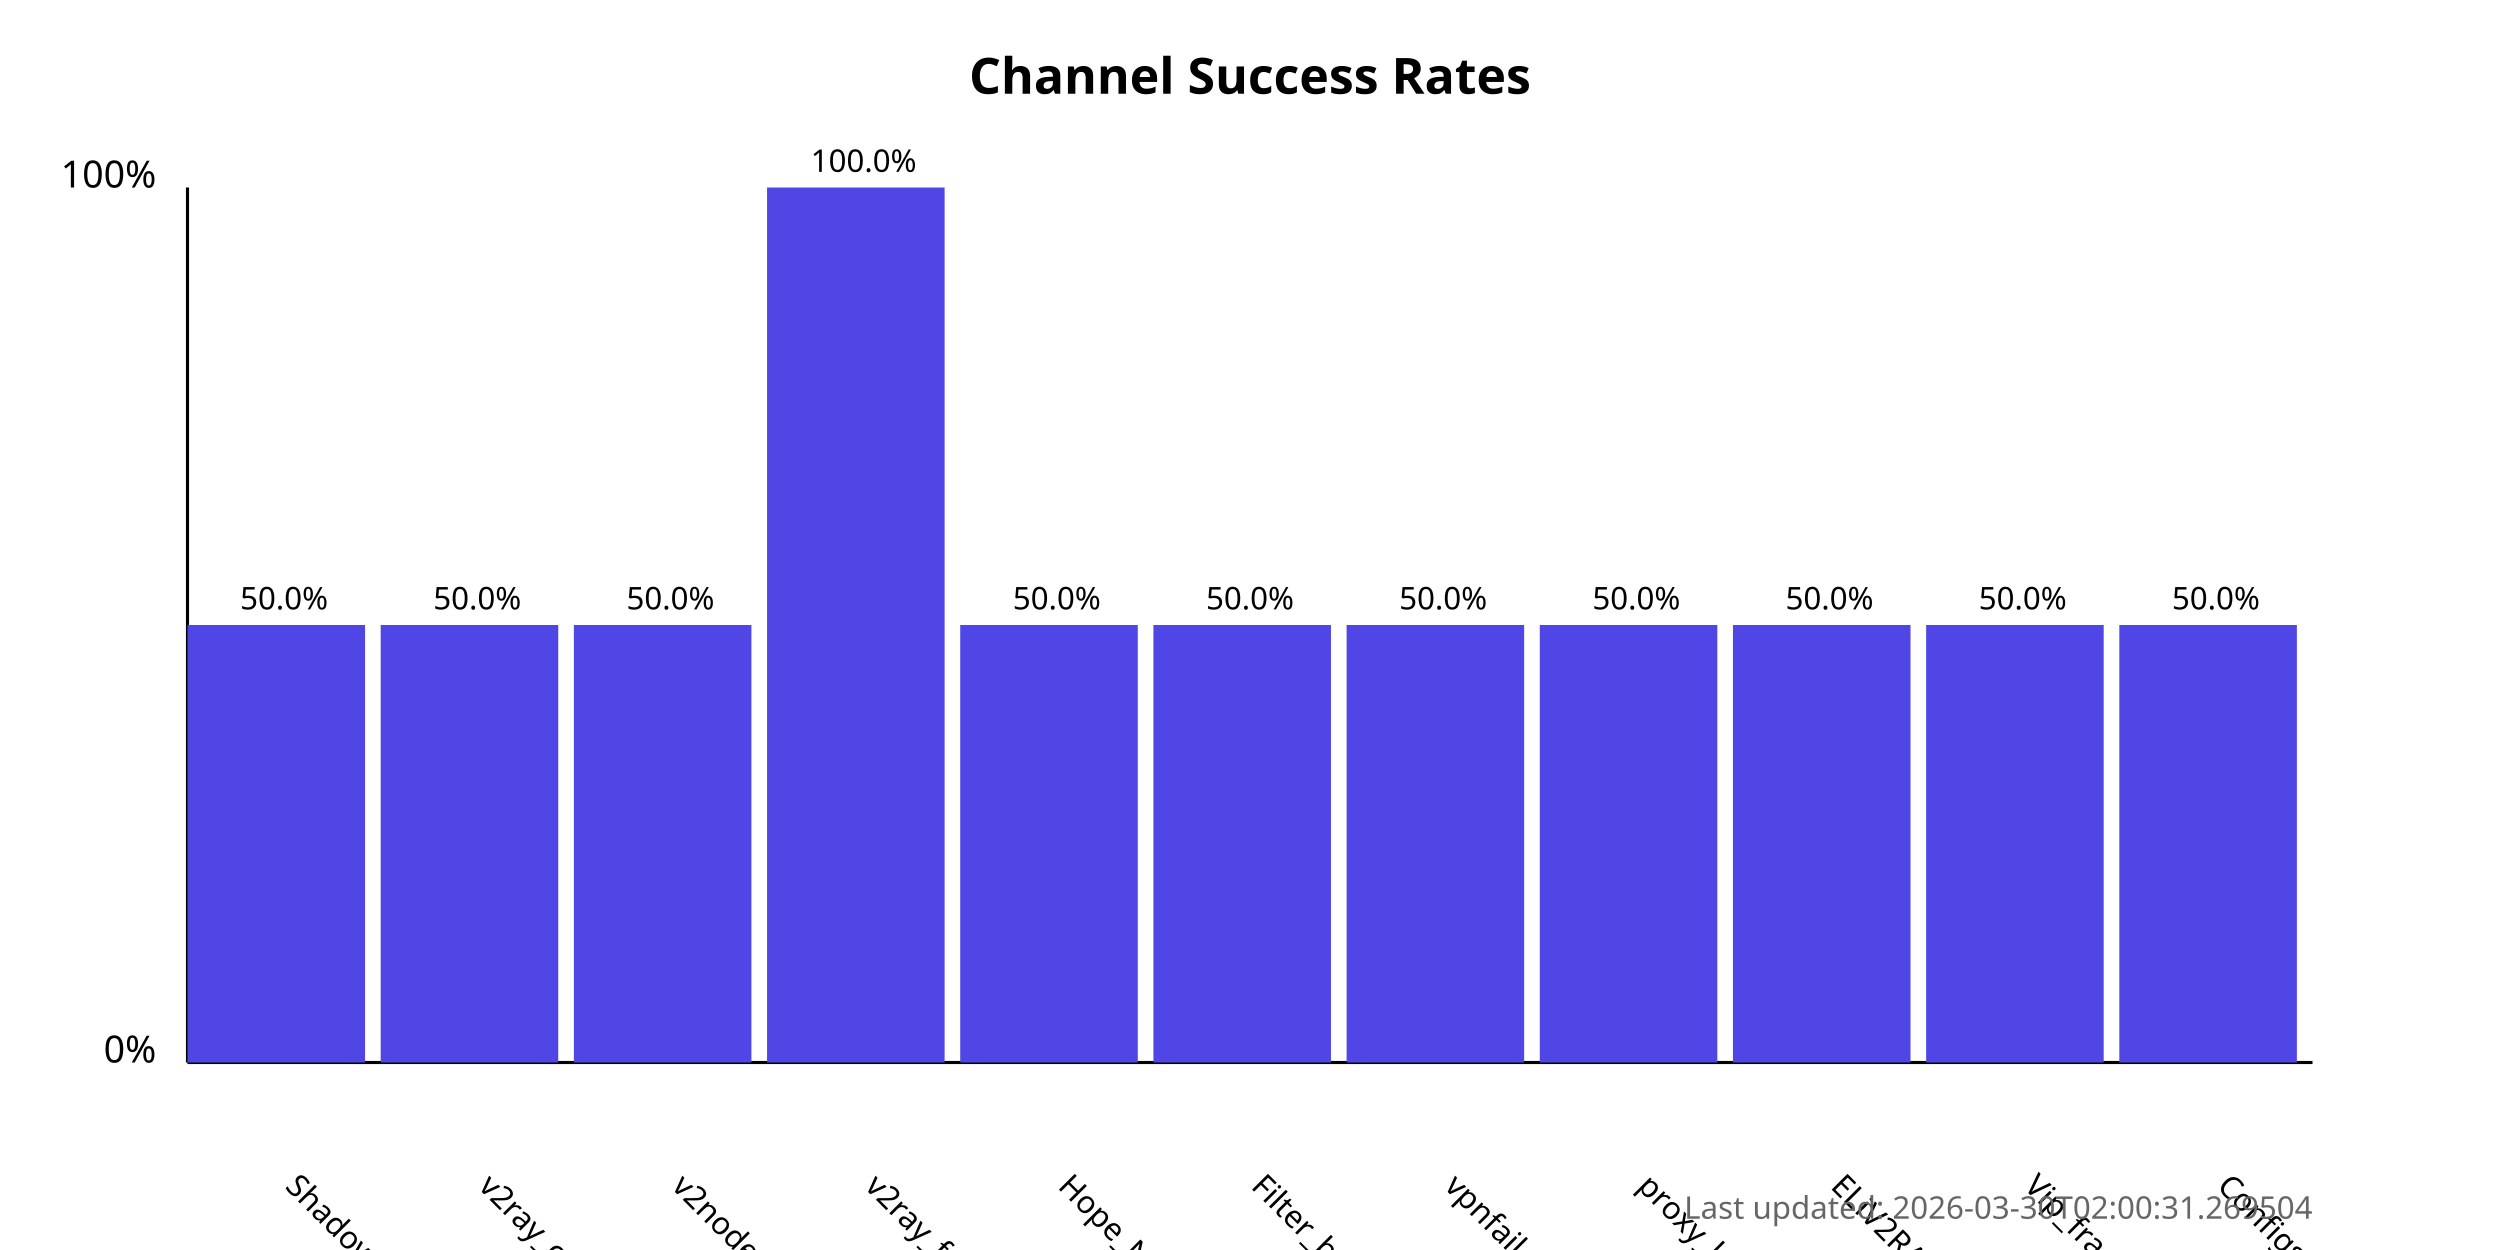
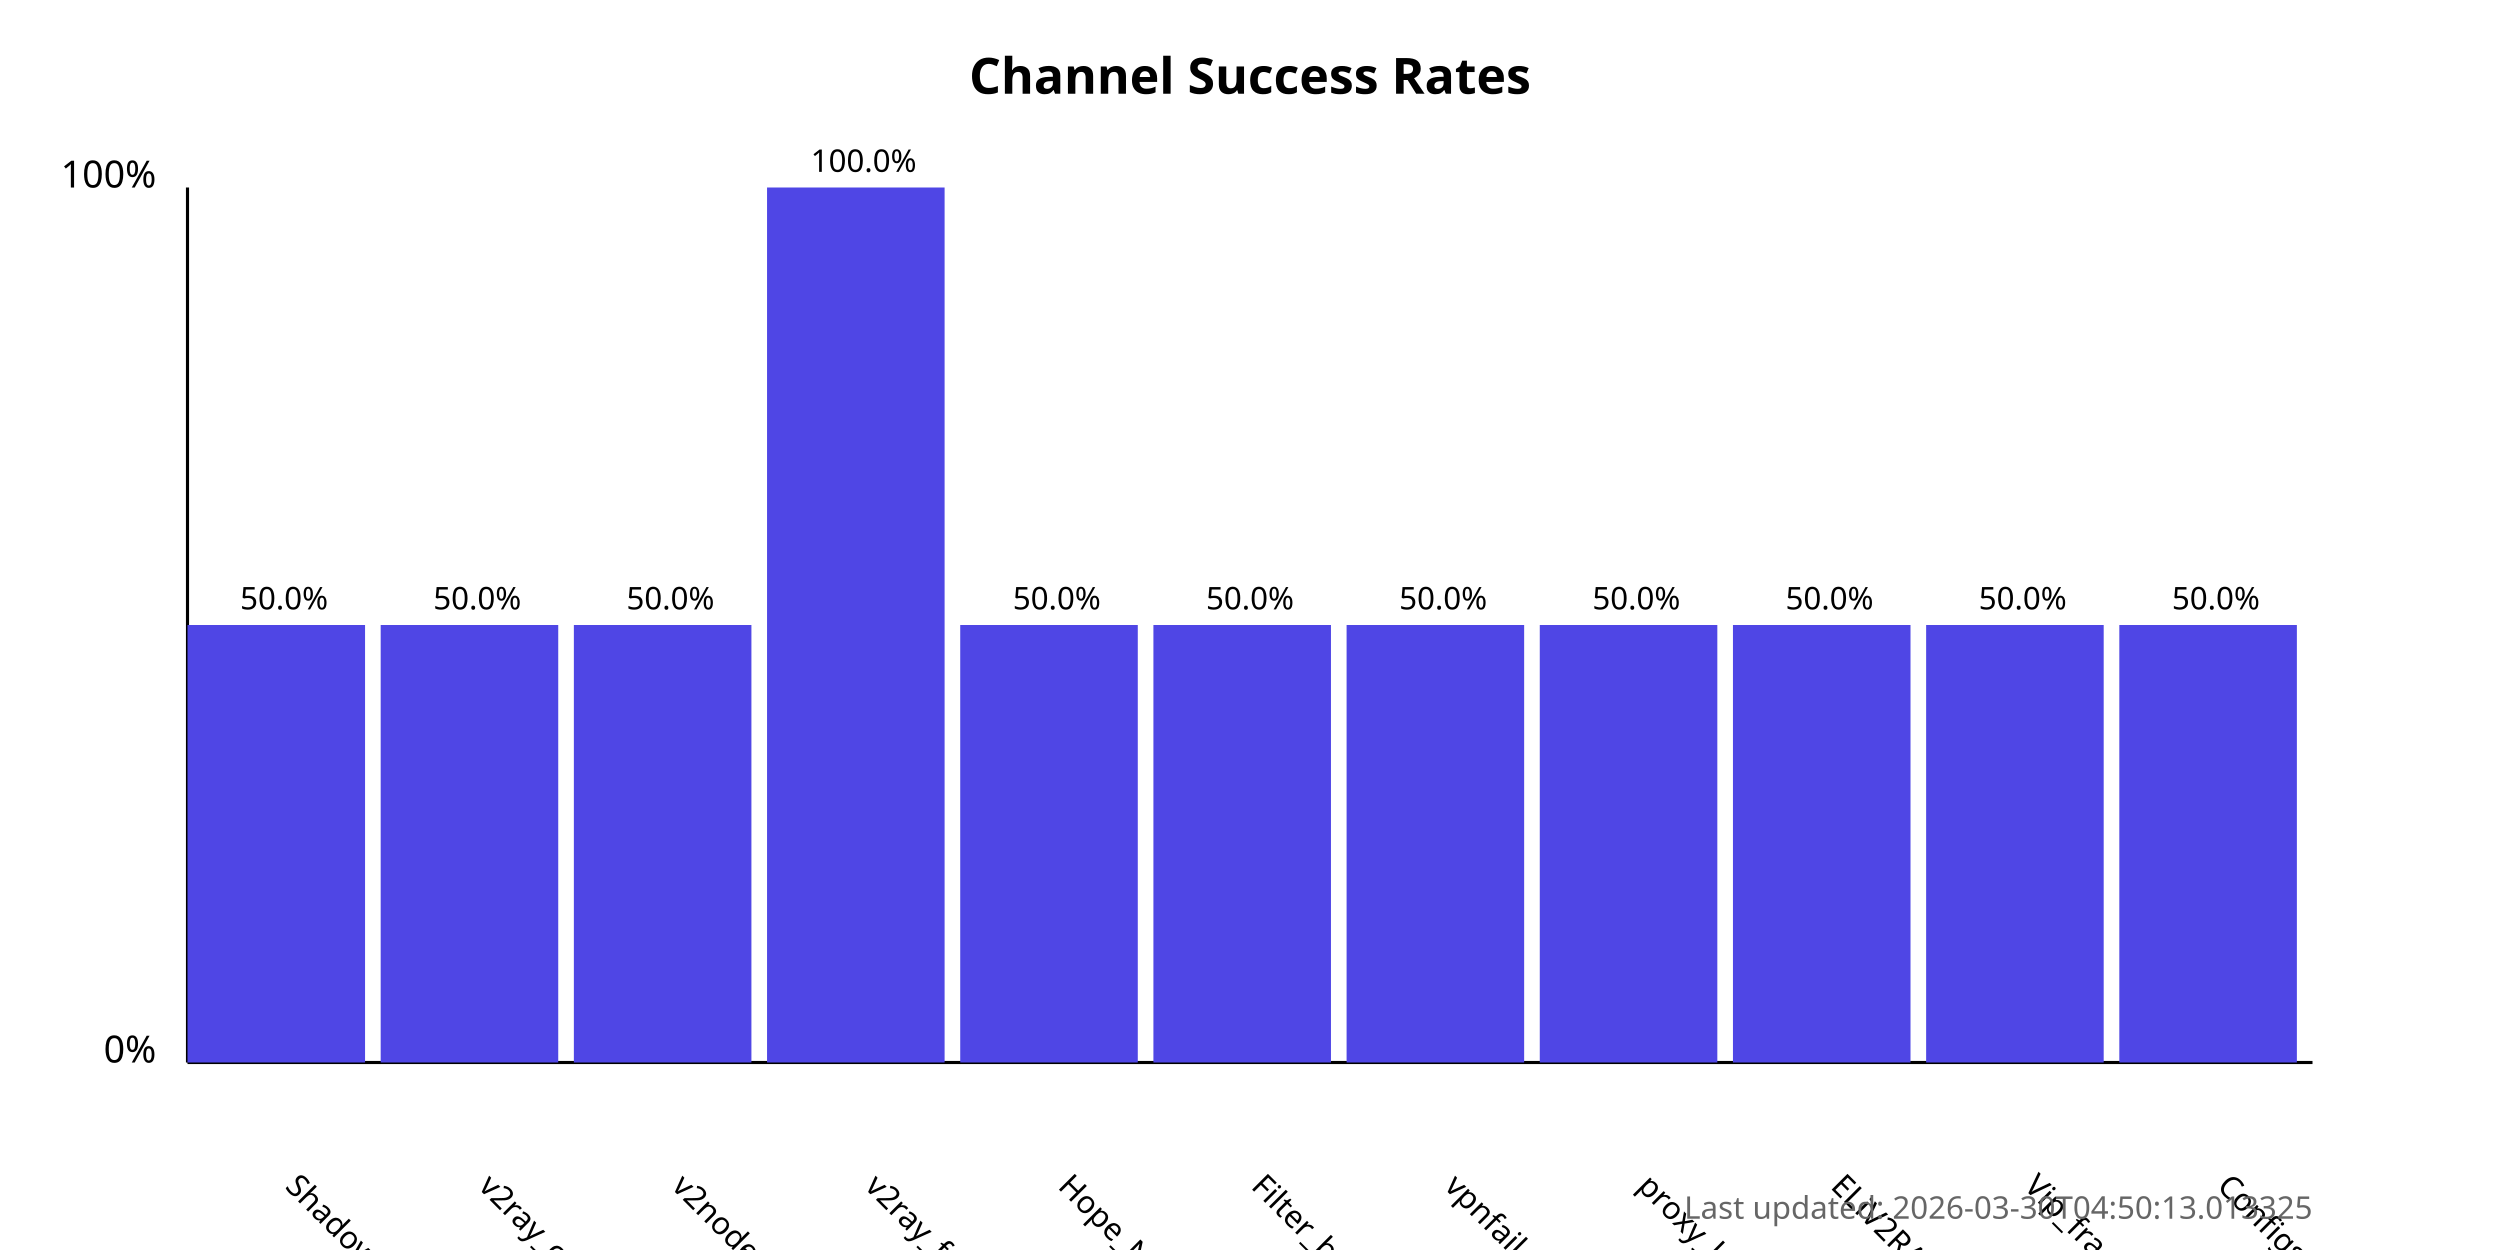
<svg xmlns="http://www.w3.org/2000/svg" width="800" height="400">
  <style>
            .chart-title { font: bold 16px sans-serif; }
            .axis-label { font: 12px sans-serif; }
            .tick-label { font: 10px sans-serif; }
            .bar { fill: #4f46e5; }
            .bar:hover { fill: #6366f1; }
            .timestamp { font: 10px sans-serif; fill: #666; }
        </style>
  <text x="400.0" y="30" text-anchor="middle" class="chart-title">
            Channel Success Rates
        </text>
  <line x1="60" y1="340" x2="60" y2="60" stroke="black" stroke-width="1" />
  <line x1="60" y1="340" x2="740" y2="340" stroke="black" stroke-width="1" />
  <text x="50" y="340" text-anchor="end" class="axis-label">0%</text>
  <text x="50" y="60" text-anchor="end" class="axis-label">100%</text>
  <g>
    <rect x="60" y="200.0" width="56.818" height="140.0" class="bar" />
    <text x="90.909" y="380" transform="rotate(45, 90.90909, 380)" text-anchor="start" class="tick-label">
                ShadowProxy66
            </text>
    <text x="90.909" y="195.0" text-anchor="middle" class="tick-label">
                50.0%
            </text>
  </g>
  <g>
    <rect x="121.818" y="200.0" width="56.818" height="140.0" class="bar" />
    <text x="152.727" y="380" transform="rotate(45, 152.7273, 380)" text-anchor="start" class="tick-label">
                v2ray_configs_pool
            </text>
    <text x="152.727" y="195.0" text-anchor="middle" class="tick-label">
                50.0%
            </text>
  </g>
  <g>
    <rect x="183.636" y="200.0" width="56.818" height="140.0" class="bar" />
    <text x="214.545" y="380" transform="rotate(45, 214.5455, 380)" text-anchor="start" class="tick-label">
                v2nodes
            </text>
    <text x="214.545" y="195.0" text-anchor="middle" class="tick-label">
                50.0%
            </text>
  </g>
  <g>
    <rect x="245.455" y="60.0" width="56.818" height="280.0" class="bar" />
    <text x="276.364" y="380" transform="rotate(45, 276.3636, 380)" text-anchor="start" class="tick-label">
                v2ray_free_conf
            </text>
    <text x="276.364" y="55.0" text-anchor="middle" class="tick-label">
                100.0%
            </text>
  </g>
  <g>
    <rect x="307.273" y="200.0" width="56.818" height="140.0" class="bar" />
    <text x="338.182" y="380" transform="rotate(45, 338.1818, 380)" text-anchor="start" class="tick-label">
                Hope_Net
            </text>
    <text x="338.182" y="195.0" text-anchor="middle" class="tick-label">
                50.0%
            </text>
  </g>
  <g>
    <rect x="369.091" y="200.0" width="56.818" height="140.0" class="bar" />
    <text x="400.0" y="380" transform="rotate(45, 400.0, 380)" text-anchor="start" class="tick-label">
                Filter_breaker
            </text>
    <text x="400.0" y="195.0" text-anchor="middle" class="tick-label">
                50.0%
            </text>
  </g>
  <g>
    <rect x="430.909" y="200.0" width="56.818" height="140.0" class="bar" />
    <text x="461.818" y="380" transform="rotate(45, 461.8182, 380)" text-anchor="start" class="tick-label">
                vpnfail_vless
            </text>
    <text x="461.818" y="195.0" text-anchor="middle" class="tick-label">
                50.0%
            </text>
  </g>
  <g>
    <rect x="492.727" y="200.0" width="56.818" height="140.0" class="bar" />
    <text x="523.636" y="380" transform="rotate(45, 523.6364, 380)" text-anchor="start" class="tick-label">
                proxy_kafee
            </text>
    <text x="523.636" y="195.0" text-anchor="middle" class="tick-label">
                50.0%
            </text>
  </g>
  <g>
    <rect x="554.545" y="200.0" width="56.818" height="140.0" class="bar" />
    <text x="585.455" y="380" transform="rotate(45, 585.4545, 380)" text-anchor="start" class="tick-label">
                ELiV2RAY
            </text>
    <text x="585.455" y="195.0" text-anchor="middle" class="tick-label">
                50.0%
            </text>
  </g>
  <g>
    <rect x="616.364" y="200.0" width="56.818" height="140.0" class="bar" />
    <text x="647.273" y="380" transform="rotate(45, 647.2727, 380)" text-anchor="start" class="tick-label">
                Vip_fragment_v2ray
            </text>
    <text x="647.273" y="195.0" text-anchor="middle" class="tick-label">
                50.0%
            </text>
  </g>
  <g>
    <rect x="678.182" y="200.0" width="56.818" height="140.0" class="bar" />
    <text x="709.091" y="380" transform="rotate(45, 709.0909, 380)" text-anchor="start" class="tick-label">
                ConfigsHubPlus
            </text>
    <text x="709.091" y="195.0" text-anchor="middle" class="tick-label">
                50.0%
            </text>
  </g>
  <text x="740" y="390" text-anchor="end" class="timestamp">
-             Last updated: 2026-03-30T02:00:31.269504
+             Last updated: 2026-03-30T04:50:13.013325
        </text>
</svg>
